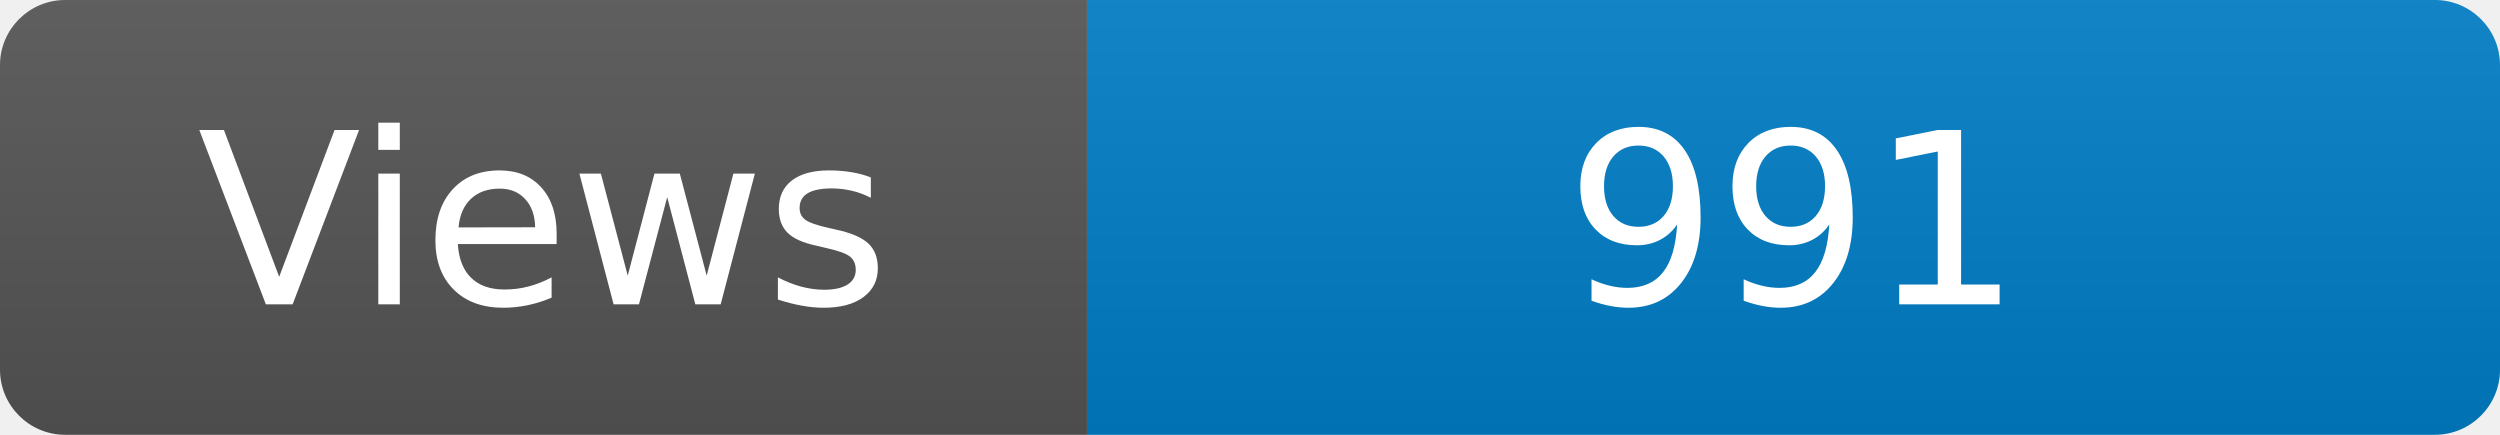
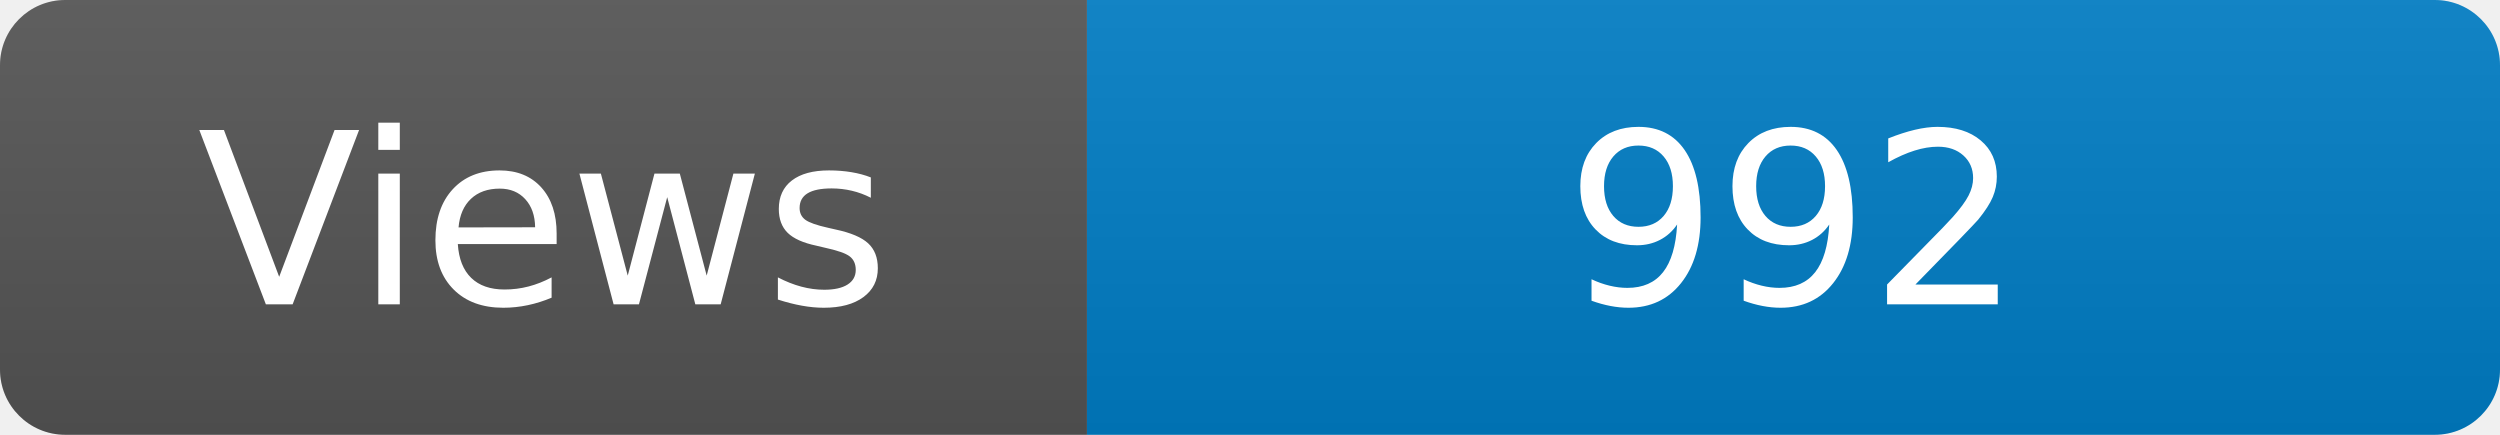
<svg xmlns="http://www.w3.org/2000/svg" width="115" height="20" role="img" aria-label="Maintained?: yes">
  <linearGradient id="s" x2="0" y2="100%">
    <stop offset="0" stop-color="#bbb" stop-opacity=".1" />
    <stop offset="1" stop-opacity=".1" />
  </linearGradient>
  <clipPath id="r">
    <rect width="115" height="20" rx="3" fill="#fff" />
  </clipPath>
  <g clip-path="url(#r)">
    <rect width="50" height="20" fill="#555" />
    <rect x="50" width="160" height="20" fill="#007ec6" />
    <rect width="115" height="20" fill="url(#s)" />
  </g>
  <g fill="#fff" text-anchor="middle" font-family="Verdana,Geneva,DejaVu Sans,sans-serif" font-size="110">
    <text x="250" y="140" transform="scale(.1)" fill="#fff">Views</text>
-     <text x="825" y="140" transform="scale(.1)" fill="#fff">991</text>
+     <text x="825" y="140" transform="scale(.1)" fill="#fff">992</text>
  </g>
</svg>
